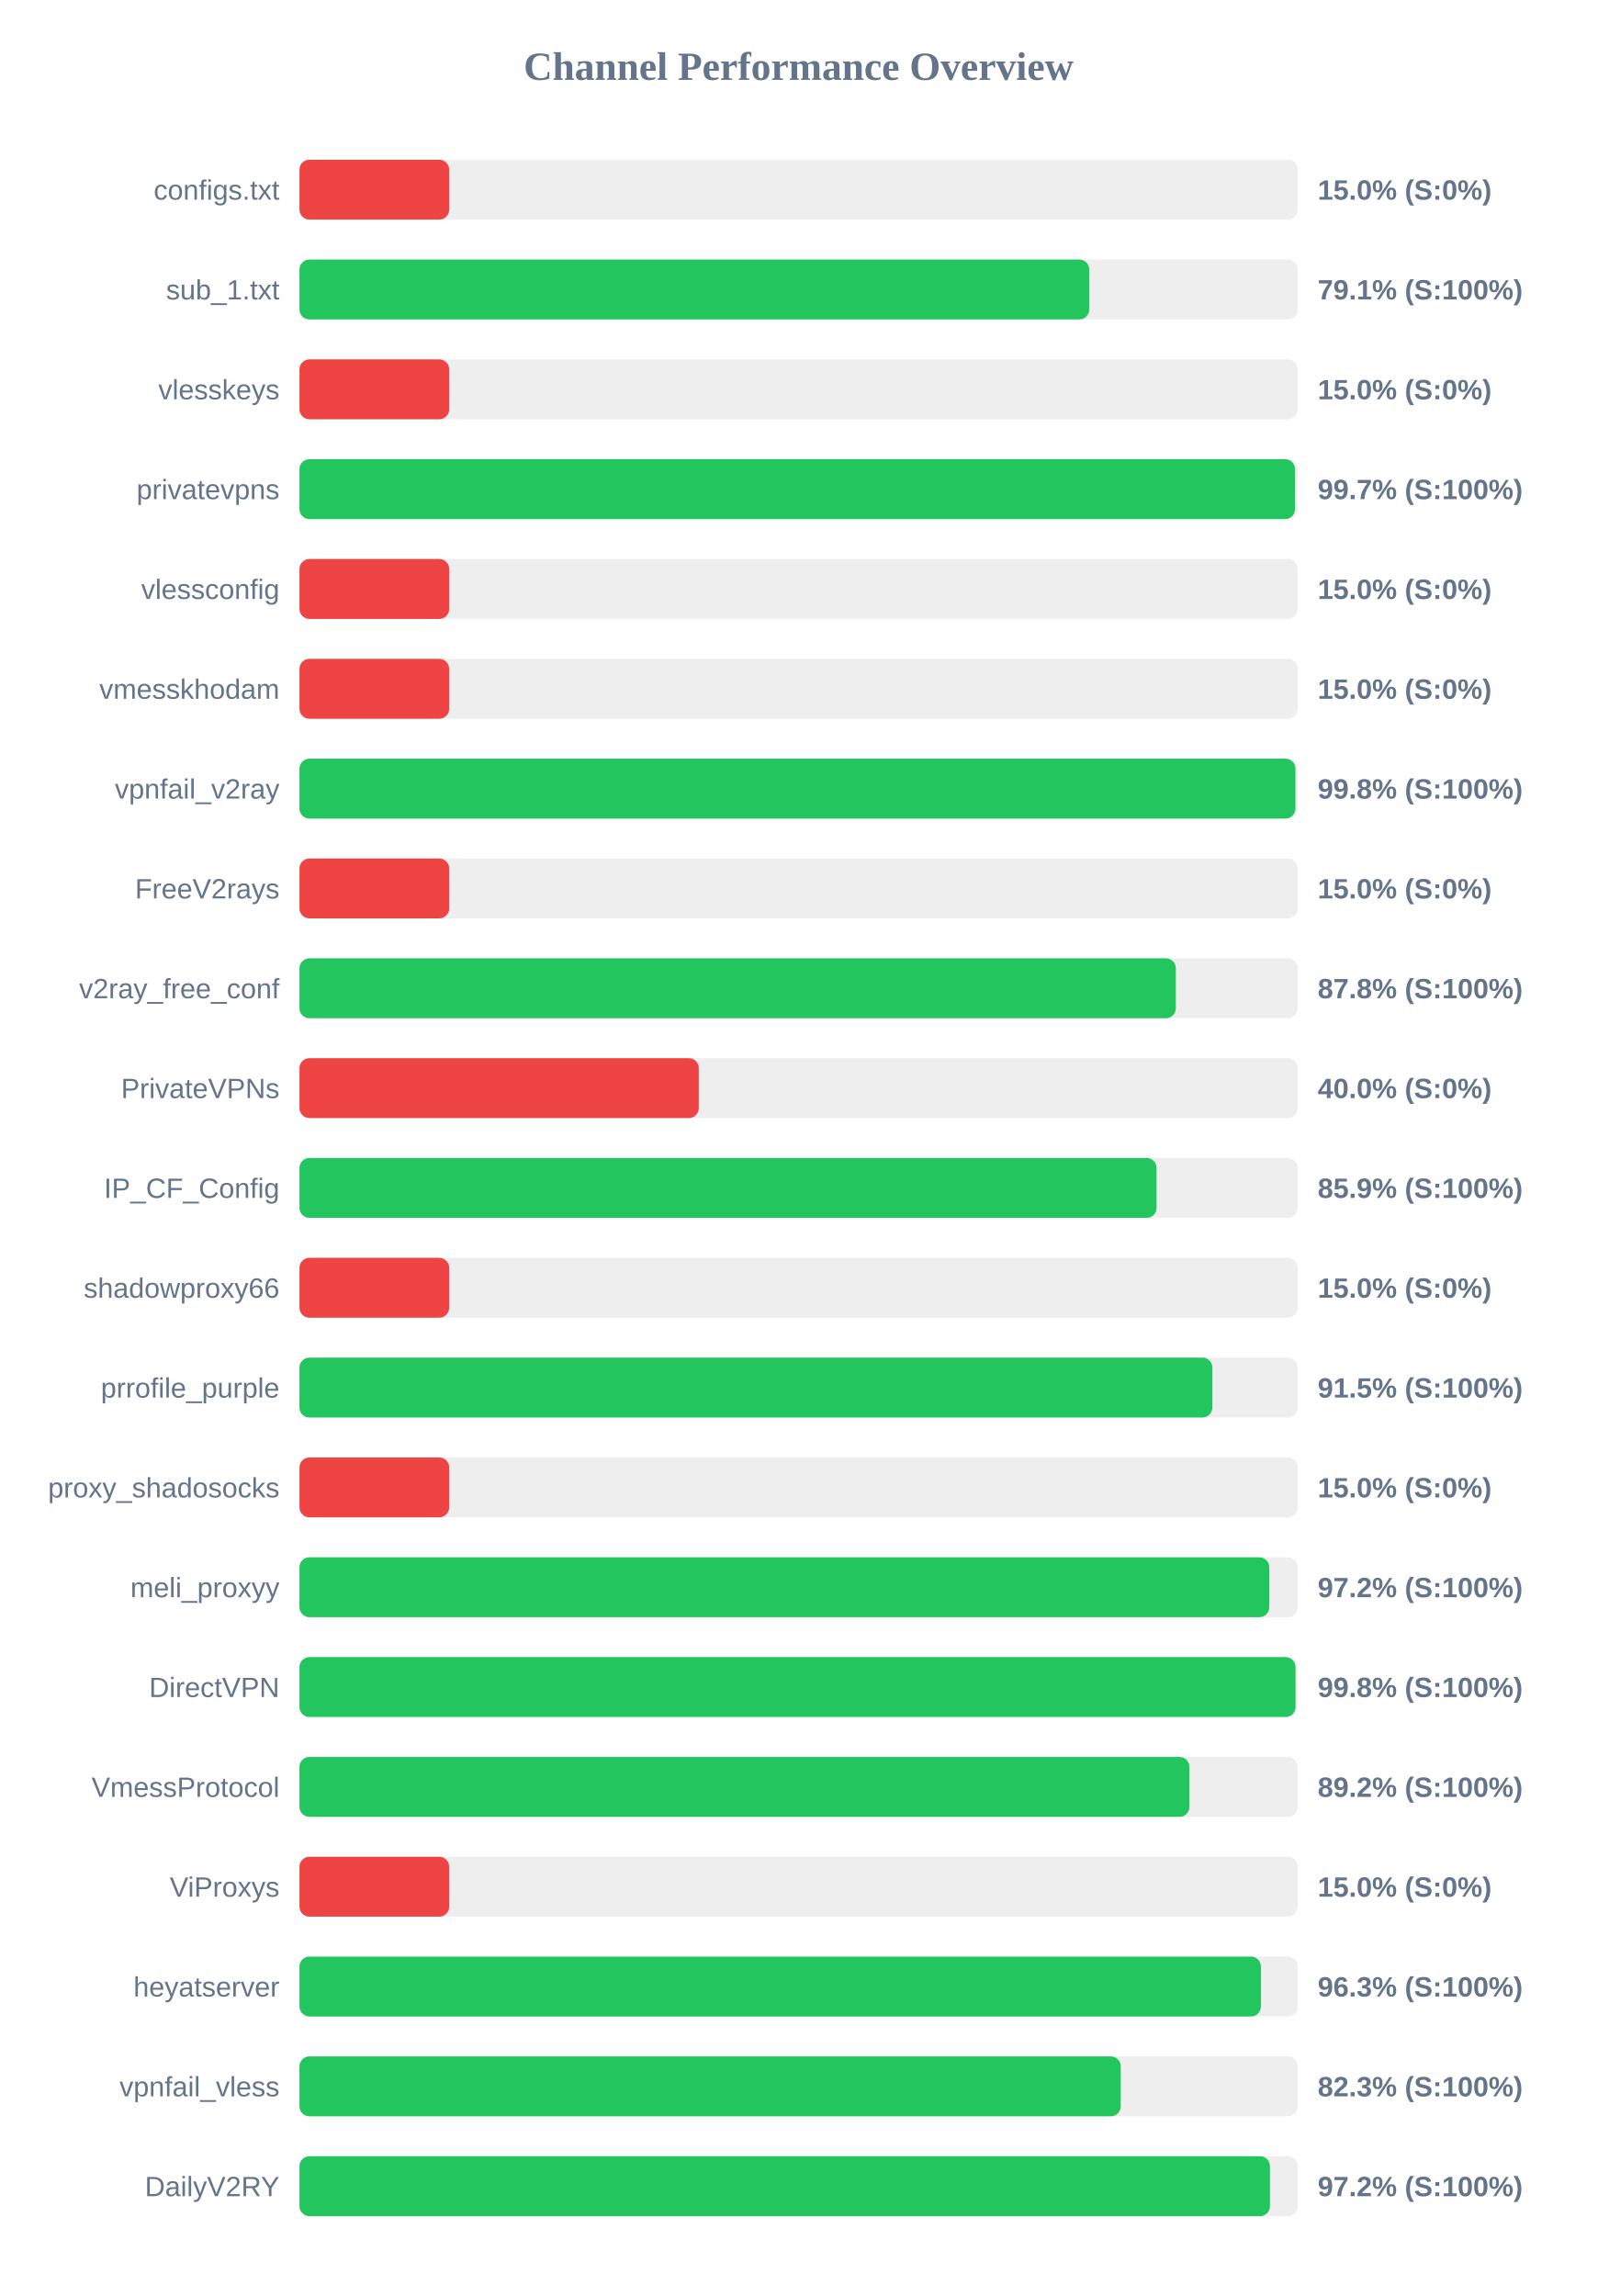
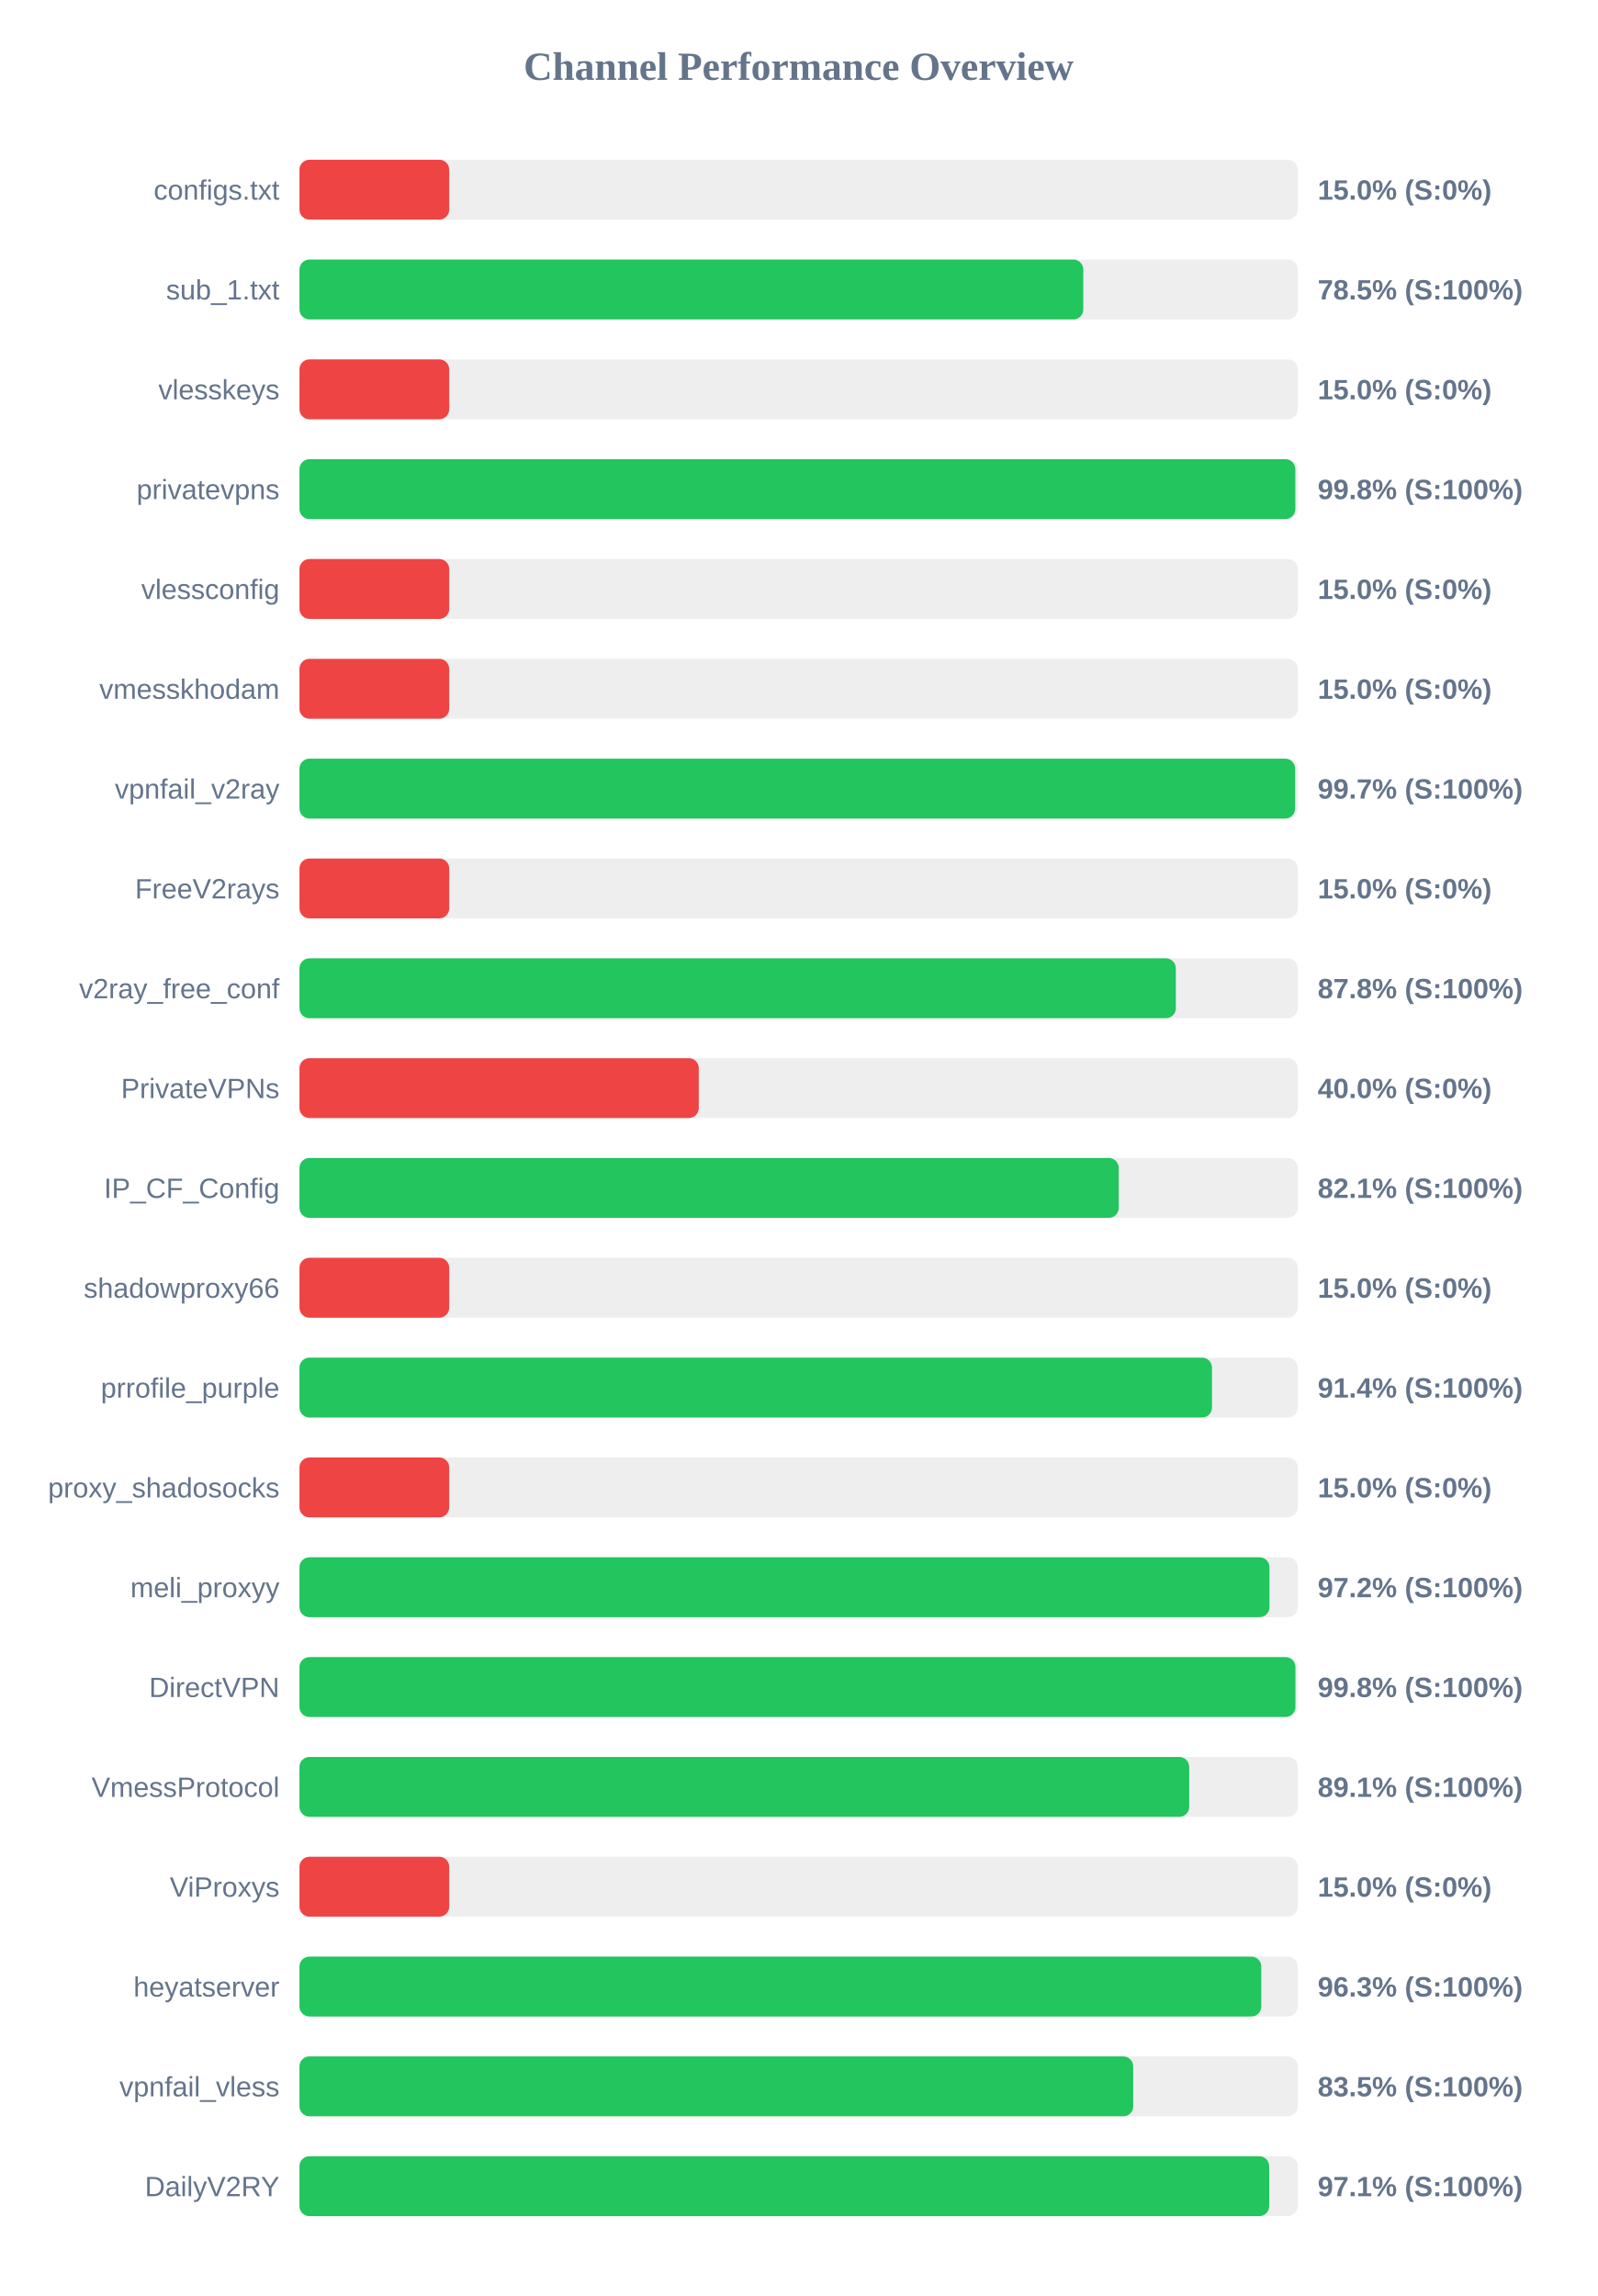
<svg xmlns="http://www.w3.org/2000/svg" width="800" height="1150" version="1.1">
  <style>
        .row { font: 14px Arial; fill: #64748b; }
        .score { font: bold 14px Arial; fill: #64748b; }
    </style>
  <text x="400" y="40" text-anchor="middle" font-size="20px" font-weight="bold" fill="#64748b">Channel Performance Overview</text>
  <rect x="150" y="80" width="500" height="30" fill="#eee" rx="5" />
  <rect x="150" y="80" width="75.0" height="30" fill="#ef4444" rx="5" />
  <text x="140" y="100" text-anchor="end" class="row">configs.txt</text>
  <text x="660" y="100" text-anchor="start" class="score">15.0% (S:0%)</text>
  <rect x="150" y="130" width="500" height="30" fill="#eee" rx="5" />
-   <rect x="150" y="130" width="395.6" height="30" fill="#22c55e" rx="5" />
+   <rect x="150" y="130" width="392.6" height="30" fill="#22c55e" rx="5" />
  <text x="140" y="150" text-anchor="end" class="row">sub_1.txt</text>
-   <text x="660" y="150" text-anchor="start" class="score">79.1% (S:100%)</text>
+   <text x="660" y="150" text-anchor="start" class="score">78.5% (S:100%)</text>
  <rect x="150" y="180" width="500" height="30" fill="#eee" rx="5" />
  <rect x="150" y="180" width="75.0" height="30" fill="#ef4444" rx="5" />
  <text x="140" y="200" text-anchor="end" class="row">vlesskeys</text>
  <text x="660" y="200" text-anchor="start" class="score">15.0% (S:0%)</text>
  <rect x="150" y="230" width="500" height="30" fill="#eee" rx="5" />
-   <rect x="150" y="230" width="498.65" height="30" fill="#22c55e" rx="5" />
+   <rect x="150" y="230" width="498.8" height="30" fill="#22c55e" rx="5" />
  <text x="140" y="250" text-anchor="end" class="row">privatevpns</text>
-   <text x="660" y="250" text-anchor="start" class="score">99.7% (S:100%)</text>
+   <text x="660" y="250" text-anchor="start" class="score">99.8% (S:100%)</text>
  <rect x="150" y="280" width="500" height="30" fill="#eee" rx="5" />
  <rect x="150" y="280" width="75.0" height="30" fill="#ef4444" rx="5" />
  <text x="140" y="300" text-anchor="end" class="row">vlessconfig</text>
  <text x="660" y="300" text-anchor="start" class="score">15.0% (S:0%)</text>
  <rect x="150" y="330" width="500" height="30" fill="#eee" rx="5" />
  <rect x="150" y="330" width="75.0" height="30" fill="#ef4444" rx="5" />
  <text x="140" y="350" text-anchor="end" class="row">vmesskhodam</text>
  <text x="660" y="350" text-anchor="start" class="score">15.0% (S:0%)</text>
  <rect x="150" y="380" width="500" height="30" fill="#eee" rx="5" />
-   <rect x="150" y="380" width="498.85" height="30" fill="#22c55e" rx="5" />
+   <rect x="150" y="380" width="498.7" height="30" fill="#22c55e" rx="5" />
  <text x="140" y="400" text-anchor="end" class="row">vpnfail_v2ray</text>
-   <text x="660" y="400" text-anchor="start" class="score">99.8% (S:100%)</text>
+   <text x="660" y="400" text-anchor="start" class="score">99.7% (S:100%)</text>
  <rect x="150" y="430" width="500" height="30" fill="#eee" rx="5" />
  <rect x="150" y="430" width="75.0" height="30" fill="#ef4444" rx="5" />
  <text x="140" y="450" text-anchor="end" class="row">FreeV2rays</text>
  <text x="660" y="450" text-anchor="start" class="score">15.0% (S:0%)</text>
  <rect x="150" y="480" width="500" height="30" fill="#eee" rx="5" />
  <rect x="150" y="480" width="438.95" height="30" fill="#22c55e" rx="5" />
  <text x="140" y="500" text-anchor="end" class="row">v2ray_free_conf</text>
  <text x="660" y="500" text-anchor="start" class="score">87.8% (S:100%)</text>
  <rect x="150" y="530" width="500" height="30" fill="#eee" rx="5" />
  <rect x="150" y="530" width="200.0" height="30" fill="#ef4444" rx="5" />
  <text x="140" y="550" text-anchor="end" class="row">PrivateVPNs</text>
  <text x="660" y="550" text-anchor="start" class="score">40.0% (S:0%)</text>
  <rect x="150" y="580" width="500" height="30" fill="#eee" rx="5" />
-   <rect x="150" y="580" width="429.3" height="30" fill="#22c55e" rx="5" />
+   <rect x="150" y="580" width="410.35" height="30" fill="#22c55e" rx="5" />
  <text x="140" y="600" text-anchor="end" class="row">IP_CF_Config</text>
-   <text x="660" y="600" text-anchor="start" class="score">85.9% (S:100%)</text>
+   <text x="660" y="600" text-anchor="start" class="score">82.1% (S:100%)</text>
  <rect x="150" y="630" width="500" height="30" fill="#eee" rx="5" />
  <rect x="150" y="630" width="75.0" height="30" fill="#ef4444" rx="5" />
  <text x="140" y="650" text-anchor="end" class="row">shadowproxy66</text>
  <text x="660" y="650" text-anchor="start" class="score">15.0% (S:0%)</text>
  <rect x="150" y="680" width="500" height="30" fill="#eee" rx="5" />
-   <rect x="150" y="680" width="457.25" height="30" fill="#22c55e" rx="5" />
+   <rect x="150" y="680" width="457.05" height="30" fill="#22c55e" rx="5" />
  <text x="140" y="700" text-anchor="end" class="row">prrofile_purple</text>
-   <text x="660" y="700" text-anchor="start" class="score">91.5% (S:100%)</text>
+   <text x="660" y="700" text-anchor="start" class="score">91.4% (S:100%)</text>
  <rect x="150" y="730" width="500" height="30" fill="#eee" rx="5" />
  <rect x="150" y="730" width="75.0" height="30" fill="#ef4444" rx="5" />
  <text x="140" y="750" text-anchor="end" class="row">proxy_shadosocks</text>
  <text x="660" y="750" text-anchor="start" class="score">15.0% (S:0%)</text>
  <rect x="150" y="780" width="500" height="30" fill="#eee" rx="5" />
-   <rect x="150" y="780" width="485.75" height="30" fill="#22c55e" rx="5" />
+   <rect x="150" y="780" width="485.85" height="30" fill="#22c55e" rx="5" />
  <text x="140" y="800" text-anchor="end" class="row">meli_proxyy</text>
  <text x="660" y="800" text-anchor="start" class="score">97.2% (S:100%)</text>
  <rect x="150" y="830" width="500" height="30" fill="#eee" rx="5" />
-   <rect x="150" y="830" width="498.9" height="30" fill="#22c55e" rx="5" />
+   <rect x="150" y="830" width="498.85" height="30" fill="#22c55e" rx="5" />
  <text x="140" y="850" text-anchor="end" class="row">DirectVPN</text>
  <text x="660" y="850" text-anchor="start" class="score">99.8% (S:100%)</text>
  <rect x="150" y="880" width="500" height="30" fill="#eee" rx="5" />
-   <rect x="150" y="880" width="445.75" height="30" fill="#22c55e" rx="5" />
+   <rect x="150" y="880" width="445.65" height="30" fill="#22c55e" rx="5" />
  <text x="140" y="900" text-anchor="end" class="row">VmessProtocol</text>
-   <text x="660" y="900" text-anchor="start" class="score">89.2% (S:100%)</text>
+   <text x="660" y="900" text-anchor="start" class="score">89.1% (S:100%)</text>
  <rect x="150" y="930" width="500" height="30" fill="#eee" rx="5" />
  <rect x="150" y="930" width="75.0" height="30" fill="#ef4444" rx="5" />
  <text x="140" y="950" text-anchor="end" class="row">ViProxys</text>
  <text x="660" y="950" text-anchor="start" class="score">15.0% (S:0%)</text>
  <rect x="150" y="980" width="500" height="30" fill="#eee" rx="5" />
-   <rect x="150" y="980" width="481.55" height="30" fill="#22c55e" rx="5" />
+   <rect x="150" y="980" width="481.75" height="30" fill="#22c55e" rx="5" />
  <text x="140" y="1000" text-anchor="end" class="row">heyatserver</text>
  <text x="660" y="1000" text-anchor="start" class="score">96.3% (S:100%)</text>
  <rect x="150" y="1030" width="500" height="30" fill="#eee" rx="5" />
-   <rect x="150" y="1030" width="411.35" height="30" fill="#22c55e" rx="5" />
+   <rect x="150" y="1030" width="417.6" height="30" fill="#22c55e" rx="5" />
  <text x="140" y="1050" text-anchor="end" class="row">vpnfail_vless</text>
-   <text x="660" y="1050" text-anchor="start" class="score">82.3% (S:100%)</text>
+   <text x="660" y="1050" text-anchor="start" class="score">83.5% (S:100%)</text>
  <rect x="150" y="1080" width="500" height="30" fill="#eee" rx="5" />
-   <rect x="150" y="1080" width="486.1" height="30" fill="#22c55e" rx="5" />
+   <rect x="150" y="1080" width="485.7" height="30" fill="#22c55e" rx="5" />
  <text x="140" y="1100" text-anchor="end" class="row">DailyV2RY</text>
-   <text x="660" y="1100" text-anchor="start" class="score">97.2% (S:100%)</text>
+   <text x="660" y="1100" text-anchor="start" class="score">97.1% (S:100%)</text>
</svg>
